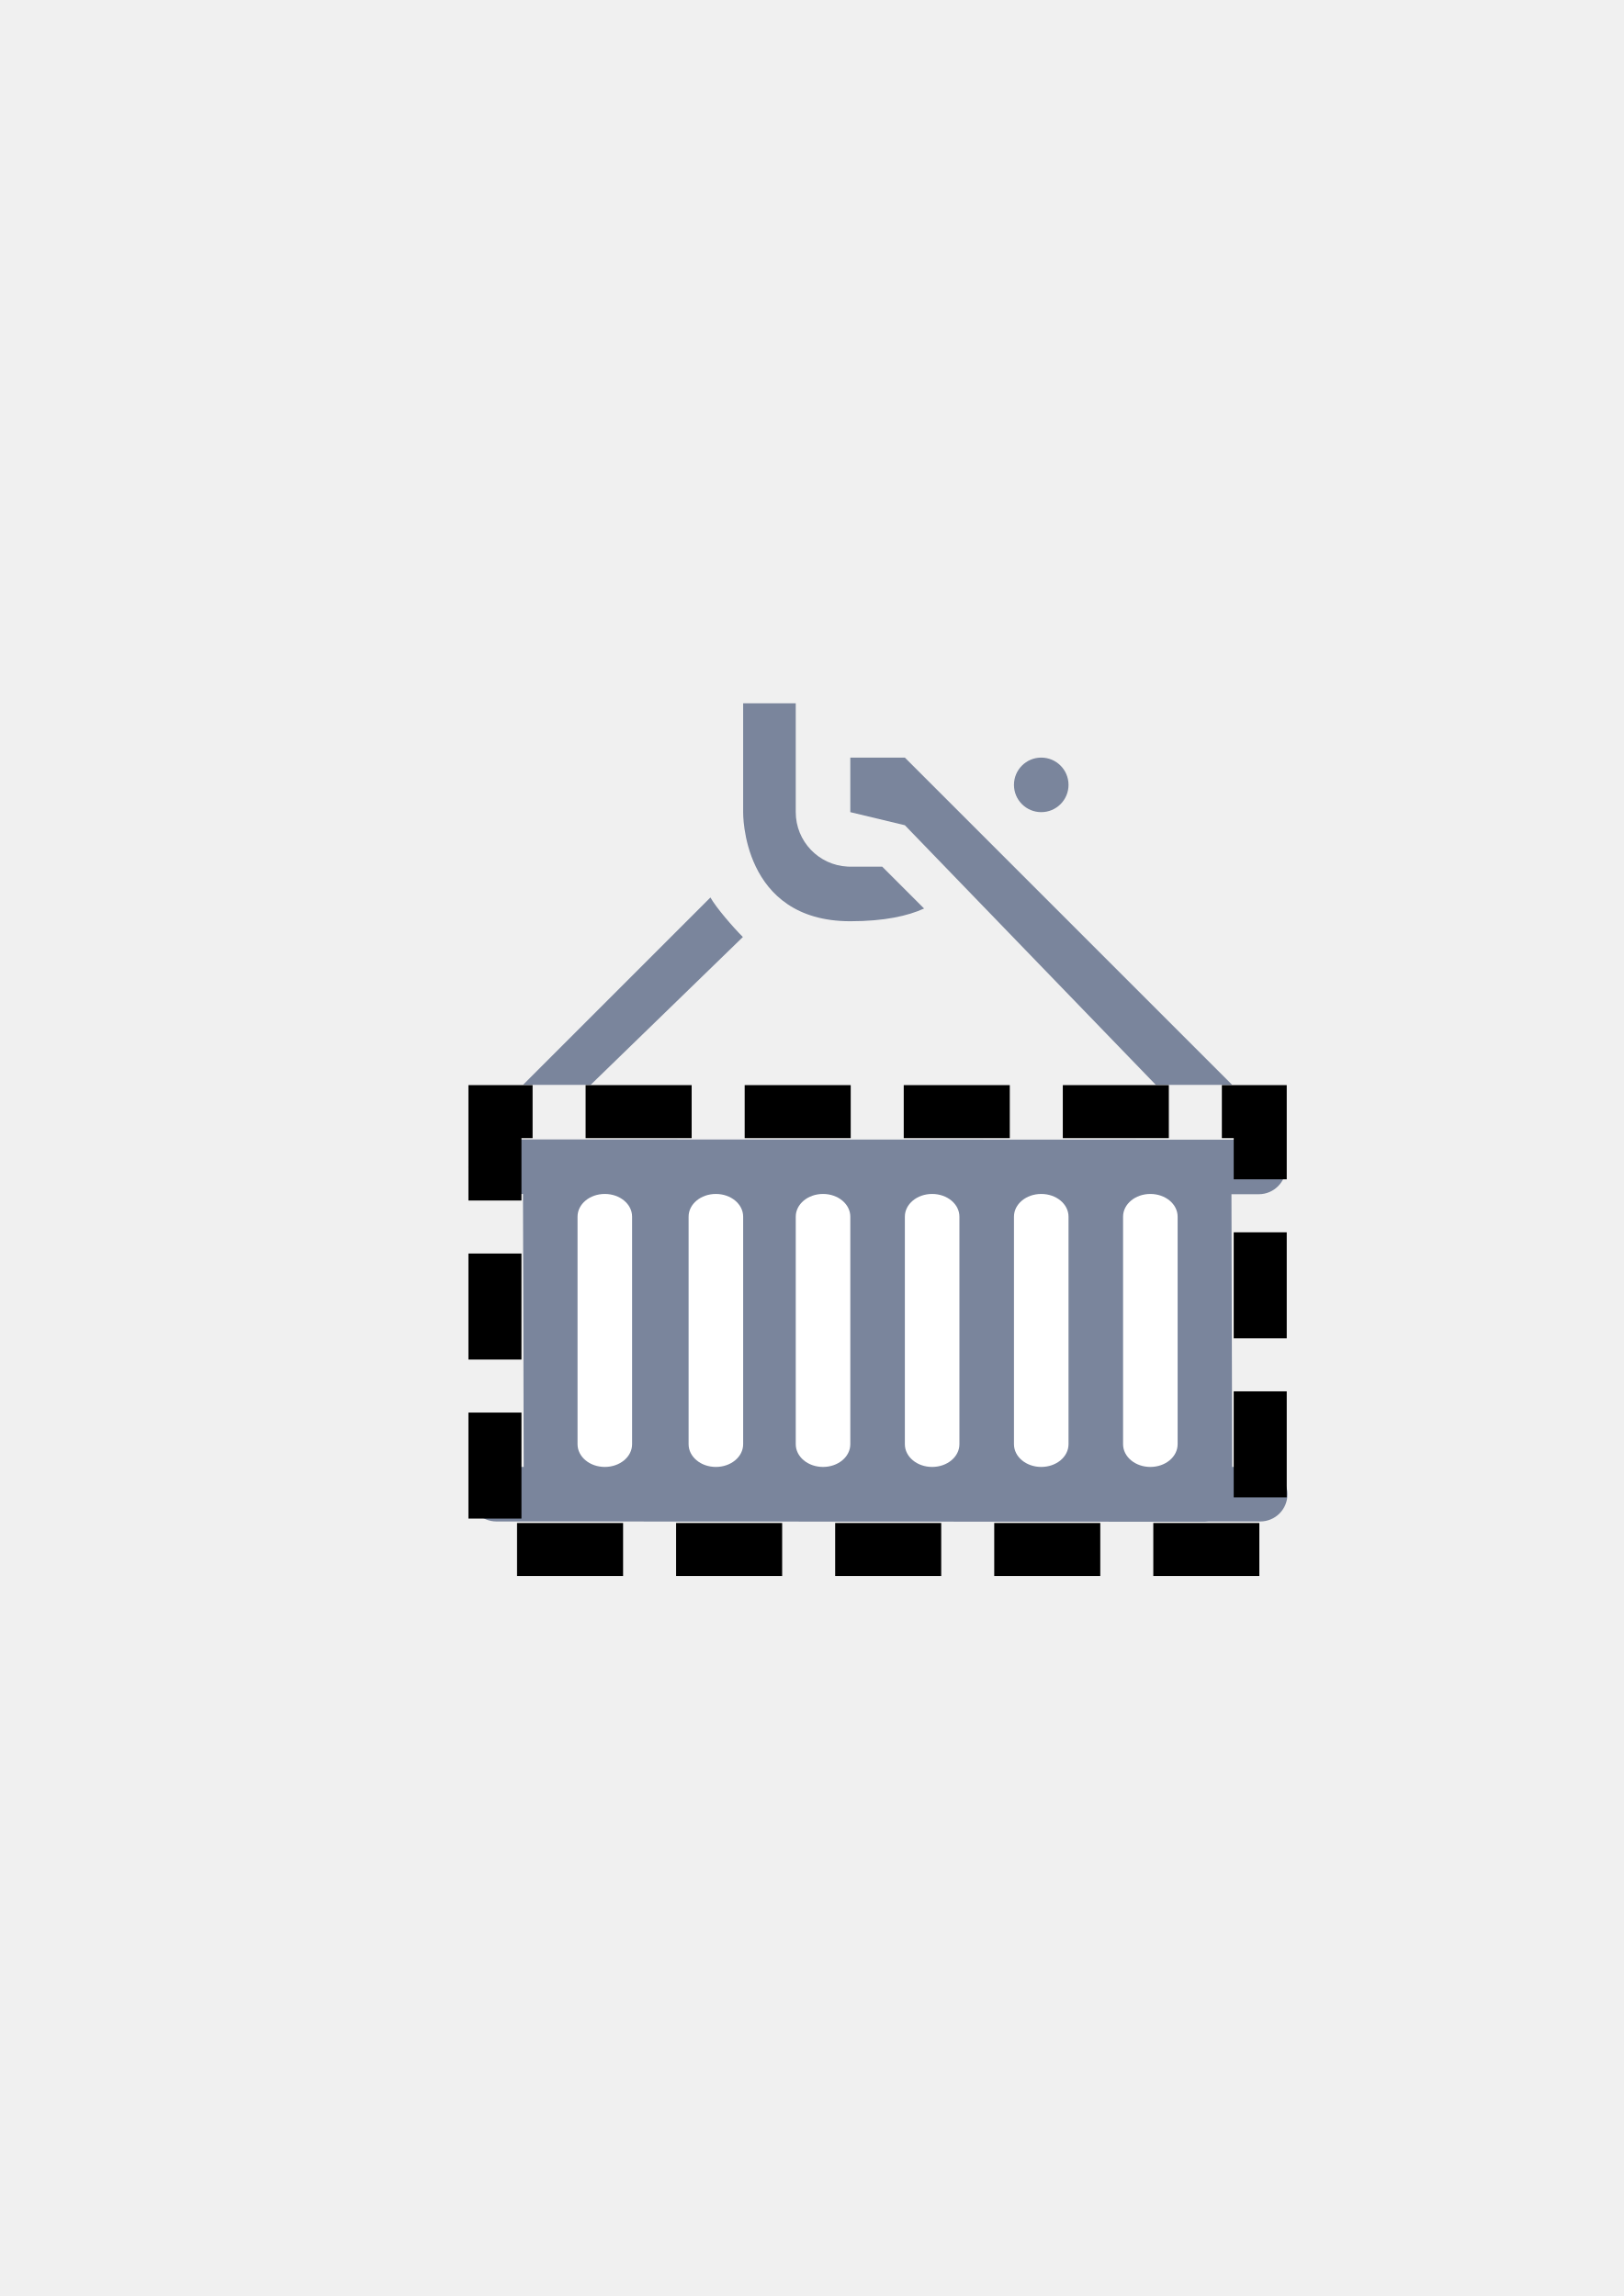
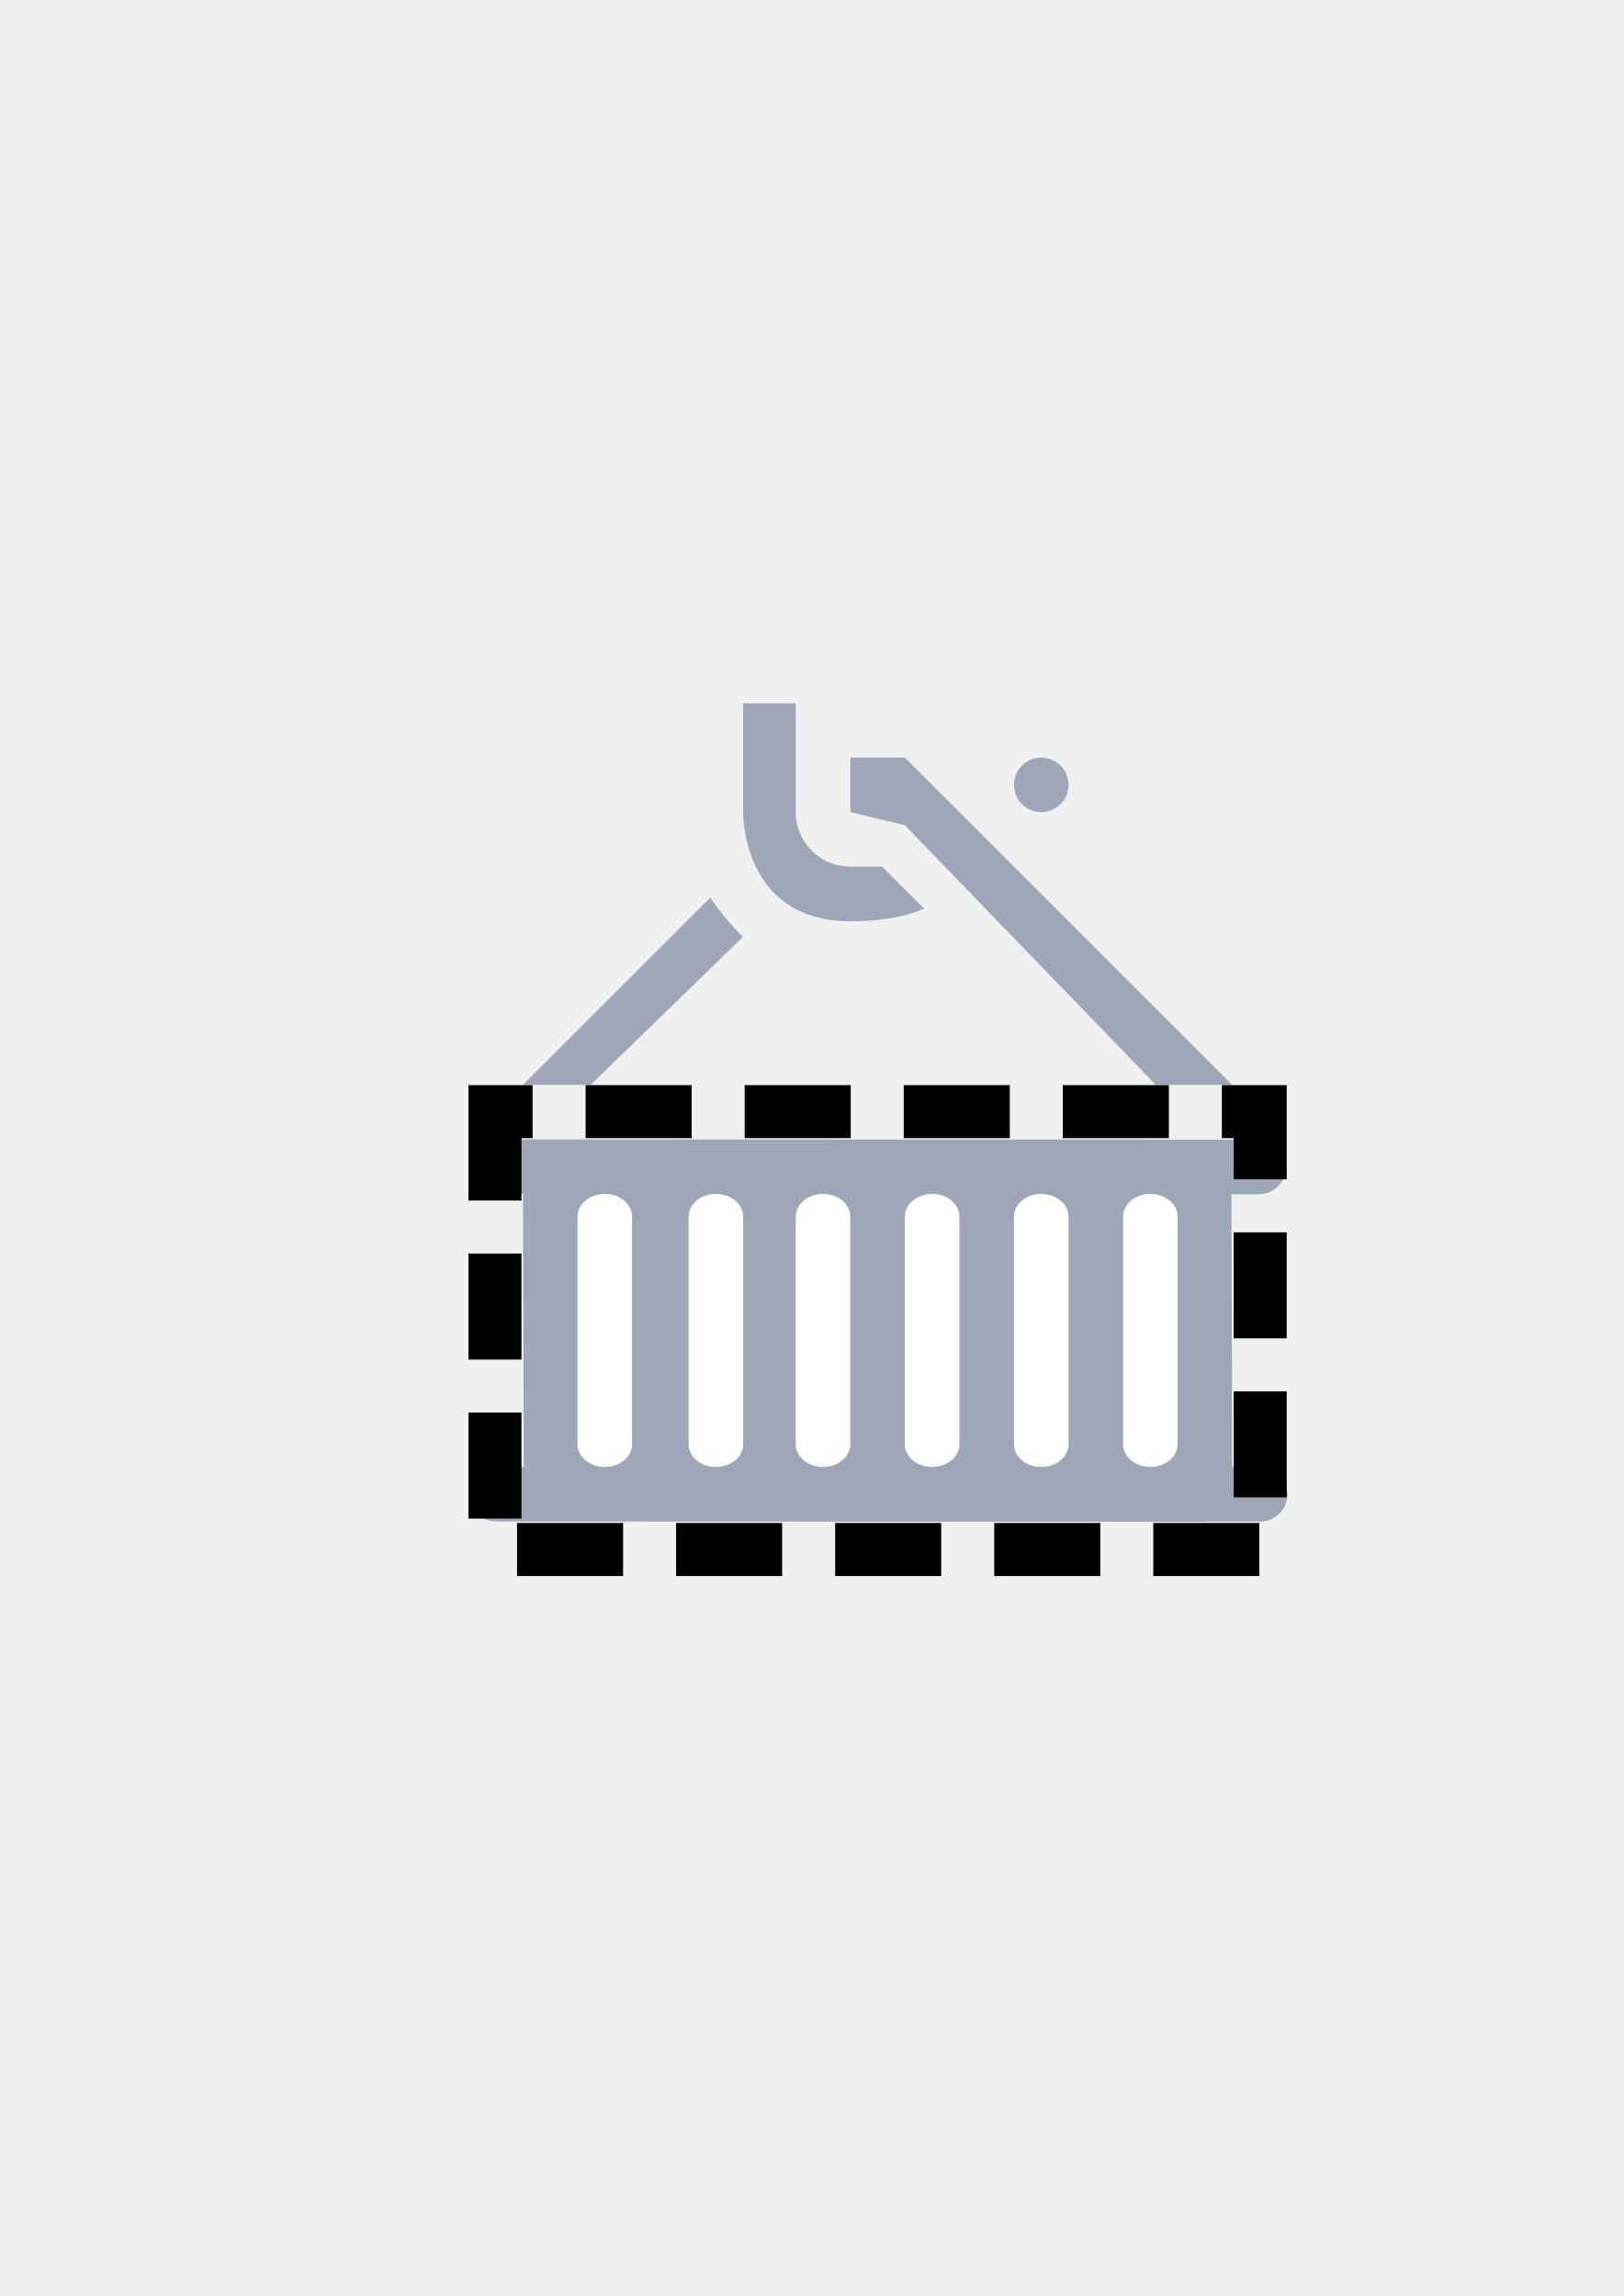
<svg xmlns="http://www.w3.org/2000/svg" width="210mm" height="297mm" viewBox="0 0 744.094 1052.362" id="svg2" version="1.1">
  <defs id="defs4">
    <marker orient="auto" refY="0.0" refX="0.0" id="Arrow1Lstart" style="overflow:visible">
      <path id="path4298" d="M 0.0,0.0 L 5.0,-5.0 L -12.5,0.0 L 5.0,5.0 L 0.0,0.0 z " style="fill-rule:evenodd;stroke:#4e505d;stroke-width:1pt;stroke-opacity:1;fill:#4e505d;fill-opacity:1" transform="scale(0.8) translate(12.5,0)" />
    </marker>
    <linearGradient id="linearGradient2224">
      <stop id="stop2226" offset="0" style="stop-color:#7c7c7c;stop-opacity:1;" />
      <stop id="stop2228" offset="1" style="stop-color:#b8b8b8;stop-opacity:1;" />
    </linearGradient>
    <linearGradient id="linearGradient15218">
      <stop id="stop15220" offset="0" style="stop-color:#eeeeef;stop-opacity:1;" />
      <stop id="stop2736" offset="0.599" style="stop-color:#d3d7cf;stop-opacity:1;" />
      <stop id="stop2738" offset="0.828" style="stop-color:#ffffff;stop-opacity:1;" />
      <stop id="stop15222" offset="1" style="stop-color:#d3d7cf;stop-opacity:1;" />
    </linearGradient>
    <pattern y="0" x="0" height="6" width="6" patternUnits="userSpaceOnUse" id="EMFhbasepattern" />
    <pattern y="0" x="0" height="6" width="6" patternUnits="userSpaceOnUse" id="EMFhbasepattern-5" />
  </defs>
  <g id="layer1">
-     <g id="g4200" transform="translate(-6.144855,-87.35158)">
-       <rect y="409.713" x="195.815" height="400" width="400" id="rect4160" style="opacity:1;fill:none;fill-opacity:1;stroke:none;stroke-width:23;stroke-linecap:butt;stroke-linejoin:round;stroke-miterlimit:4;stroke-dasharray:none;stroke-opacity:1" />
-       <path id="rect4299" d="m 395.815,434.595 0,25 25,6 115,119 35,0 -149.965,-149.965 -0.035,-0.035 -25,0 z m -64.109,64.109 -85.891,85.891 31,0 69.766,-67.766 c -4.507,-4.5 -12.156,-13.334 -14.875,-18.125 z m -98.391,110.891 c -6.925,0 -12.5,5.575 -12.5,12.5 0,6.925 5.575,12.5 12.5,12.5 l 12.5,0 0.33,125.119 -12.5,0 c -6.925,0 -12.5,5.575 -12.5,12.5 0,6.925 5.575,12.5 12.5,12.5 l 25,0 299.67,0.119 c 0.558,2e-4 1.103,-0.049 1.641,-0.119 l 23.689,0 c 6.925,0 12.5,-5.575 12.5,-12.5 0,-6.925 -5.77,-10.867 -12.5,-12.5 l -12.83,0 -0.33,-125 12.5,0 c 6.925,0 12.5,-5.575 12.5,-12.5 0,-6.925 -5.575,-12.5 -12.5,-12.5 l -25,0 -299.67,-0.119 z" style="opacity:1;fill:#7a859c;fill-opacity:1;stroke:none;stroke-width:36;stroke-linejoin:round;stroke-miterlimit:4;stroke-dasharray:none;stroke-opacity:1" />
-       <path id="rect4306" d="m 283.315,634.594 c -6.925,0 -12.5,4.65 -12.5,10.427 l 0,104.267 c 0,5.776 5.575,10.427 12.5,10.427 6.925,0 12.5,-4.65 12.5,-10.427 l 0,-104.267 c 0,-5.776 -5.575,-10.427 -12.5,-10.427 z m 50.895,0 c -6.925,0 -12.5,4.65 -12.5,10.427 l 0,104.267 c 0,5.776 5.575,10.427 12.5,10.427 6.925,0 12.5,-4.65 12.5,-10.427 l 0,-104.267 c 0,-5.776 -5.575,-10.427 -12.5,-10.427 z m 49.105,0 c -6.925,0 -12.5,4.65 -12.5,10.427 l 0,104.267 c 0,5.776 5.575,10.427 12.5,10.427 6.925,0 12.5,-4.65 12.5,-10.427 l 0,-104.267 c 0,-5.776 -5.575,-10.427 -12.5,-10.427 z m 50,0 c -6.925,0 -12.5,4.65 -12.5,10.427 l 0,104.267 c 0,5.776 5.575,10.427 12.5,10.427 6.925,0 12.5,-4.65 12.5,-10.427 l 0,-104.267 c 0,-5.776 -5.575,-10.427 -12.5,-10.427 z m 50,0 c -6.925,0 -12.5,4.65 -12.5,10.427 l 0,104.267 c 0,5.776 5.575,10.427 12.5,10.427 6.925,0 12.5,-4.65 12.5,-10.427 l 0,-104.267 c 0,-5.776 -5.575,-10.427 -12.5,-10.427 z m 50,0 c -6.925,0 -12.5,4.65 -12.5,10.427 l 0,104.267 c 0,5.776 5.575,10.427 12.5,10.427 6.925,0 12.5,-4.65 12.5,-10.427 l 0,-104.267 c 0,-5.776 -5.575,-10.427 -12.5,-10.427 z" style="opacity:1;fill:#ffffff;fill-opacity:1;stroke:none;stroke-width:36;stroke-linejoin:round;stroke-miterlimit:4;stroke-dasharray:none;stroke-opacity:1" />
-       <path id="path4321" d="m 346.709,409.714 0,49.881 c 0,0 -0.895,50 49.105,50 15.671,0 26.427,-2.458 33.814,-5.83 l -19.17,-19.17 -14.645,0 c -0.413,0 -0.819,-0.016 -1.219,-0.043 a 25.003,25.003 0 0 1 -23.781,-24.957 l 0,-25 0,-24.881 -24.105,0 z" style="fill:#7a859c;fill-rule:evenodd;stroke:none;stroke-width:1px;stroke-linecap:butt;stroke-linejoin:miter;stroke-opacity:1" />
-       <circle r="12.5" cy="447.095" cx="483.315" id="path4340" style="opacity:1;fill:#7a859c;fill-opacity:1;stroke:none;stroke-width:50;stroke-linejoin:round;stroke-miterlimit:4;stroke-dasharray:none;stroke-opacity:1" />
-       <rect ry="0" y="596.863" x="232.964" height="200.702" width="350.702" id="rect4804" style="opacity:1;fill:none;fill-opacity:1;stroke:#000000;stroke-width:24.298;stroke-linejoin:miter;stroke-miterlimit:5;stroke-dasharray:48.596, 24.298;stroke-dashoffset:31.344;stroke-opacity:1" />
+     <g id="g4169">
+       <rect y="322.361" x="189.67" height="400" width="400" id="rect4160" style="opacity:1;fill:none;fill-opacity:1;stroke:none;stroke-width:23;stroke-linecap:butt;stroke-linejoin:round;stroke-miterlimit:4;stroke-dasharray:none;stroke-opacity:1" />
+       <path id="rect4299" d="m 389.67,347.243 0,25 25,6 115,119 35,0 -149.965,-149.965 -0.035,-0.035 -25,0 z m -64.109,64.109 -85.891,85.891 31,0 69.766,-67.766 c -4.507,-4.5 -12.156,-13.334 -14.875,-18.125 z M 227.17,522.243 c -6.925,0 -12.5,5.575 -12.5,12.5 0,6.925 5.575,12.5 12.5,12.5 l 12.5,0 0.33,125.119 -12.5,0 c -6.925,0 -12.5,5.575 -12.5,12.5 0,6.925 5.575,12.5 12.5,12.5 l 25,0 299.67,0.119 c 0.558,2e-4 1.103,-0.049 1.641,-0.119 l 23.689,0 c 6.925,0 12.5,-5.575 12.5,-12.5 0,-6.925 -5.77,-10.867 -12.5,-12.5 l -12.83,0 -0.33,-125 12.5,0 c 6.925,0 12.5,-5.575 12.5,-12.5 0,-6.925 -5.575,-12.5 -12.5,-12.5 l -25,0 -299.67,-0.119 z" style="opacity:1;fill:#9ea6b7;fill-opacity:1;stroke:none;stroke-width:36;stroke-linejoin:round;stroke-miterlimit:4;stroke-dasharray:none;stroke-opacity:1" />
+       <path id="rect4306" d="m 277.17,547.242 c -6.925,0 -12.5,4.65 -12.5,10.427 l 0,104.267 c 0,5.776 5.575,10.427 12.5,10.427 6.925,0 12.5,-4.65 12.5,-10.427 l 0,-104.267 c 0,-5.776 -5.575,-10.427 -12.5,-10.427 z m 50.895,0 c -6.925,0 -12.5,4.65 -12.5,10.427 l 0,104.267 c 0,5.776 5.575,10.427 12.5,10.427 6.925,0 12.5,-4.65 12.5,-10.427 l 0,-104.267 c 0,-5.776 -5.575,-10.427 -12.5,-10.427 z m 49.105,0 c -6.925,0 -12.5,4.65 -12.5,10.427 l 0,104.267 c 0,5.776 5.575,10.427 12.5,10.427 6.925,0 12.5,-4.65 12.5,-10.427 l 0,-104.267 c 0,-5.776 -5.575,-10.427 -12.5,-10.427 z m 50,0 c -6.925,0 -12.5,4.65 -12.5,10.427 l 0,104.267 c 0,5.776 5.575,10.427 12.5,10.427 6.925,0 12.5,-4.65 12.5,-10.427 l 0,-104.267 c 0,-5.776 -5.575,-10.427 -12.5,-10.427 z m 50,0 c -6.925,0 -12.5,4.65 -12.5,10.427 l 0,104.267 c 0,5.776 5.575,10.427 12.5,10.427 6.925,0 12.5,-4.65 12.5,-10.427 l 0,-104.267 c 0,-5.776 -5.575,-10.427 -12.5,-10.427 z m 50,0 c -6.925,0 -12.5,4.65 -12.5,10.427 l 0,104.267 c 0,5.776 5.575,10.427 12.5,10.427 6.925,0 12.5,-4.65 12.5,-10.427 l 0,-104.267 c 0,-5.776 -5.575,-10.427 -12.5,-10.427 z" style="opacity:1;fill:#ffffff;fill-opacity:1;stroke:none;stroke-width:36;stroke-linejoin:round;stroke-miterlimit:4;stroke-dasharray:none;stroke-opacity:1" />
+       <path id="path4321" d="m 340.564,322.362 0,49.881 c 0,0 -0.895,50 49.105,50 15.671,0 26.427,-2.458 33.814,-5.83 l -19.17,-19.17 -14.645,0 c -0.413,0 -0.819,-0.016 -1.219,-0.043 a 25.003,25.003 0 0 1 -23.781,-24.957 l 0,-25 0,-24.881 -24.105,0 z" style="fill:#9ea6b7;fill-rule:evenodd;stroke:none;stroke-width:1px;stroke-linecap:butt;stroke-linejoin:miter;stroke-opacity:1;fill-opacity:1" />
+       <circle r="12.5" cy="359.743" cx="477.17" id="path4340" style="opacity:1;fill:#9ea6b7;fill-opacity:1;stroke:none;stroke-width:50;stroke-linejoin:round;stroke-miterlimit:4;stroke-dasharray:none;stroke-opacity:1" />
+       <rect ry="0" y="509.511" x="226.819" height="200.702" width="350.702" id="rect4804" style="opacity:1;fill:none;fill-opacity:1;stroke:#000000;stroke-width:24.298;stroke-linejoin:miter;stroke-miterlimit:5;stroke-dasharray:48.596, 24.298;stroke-dashoffset:31.344;stroke-opacity:1" />
    </g>
  </g>
</svg>
